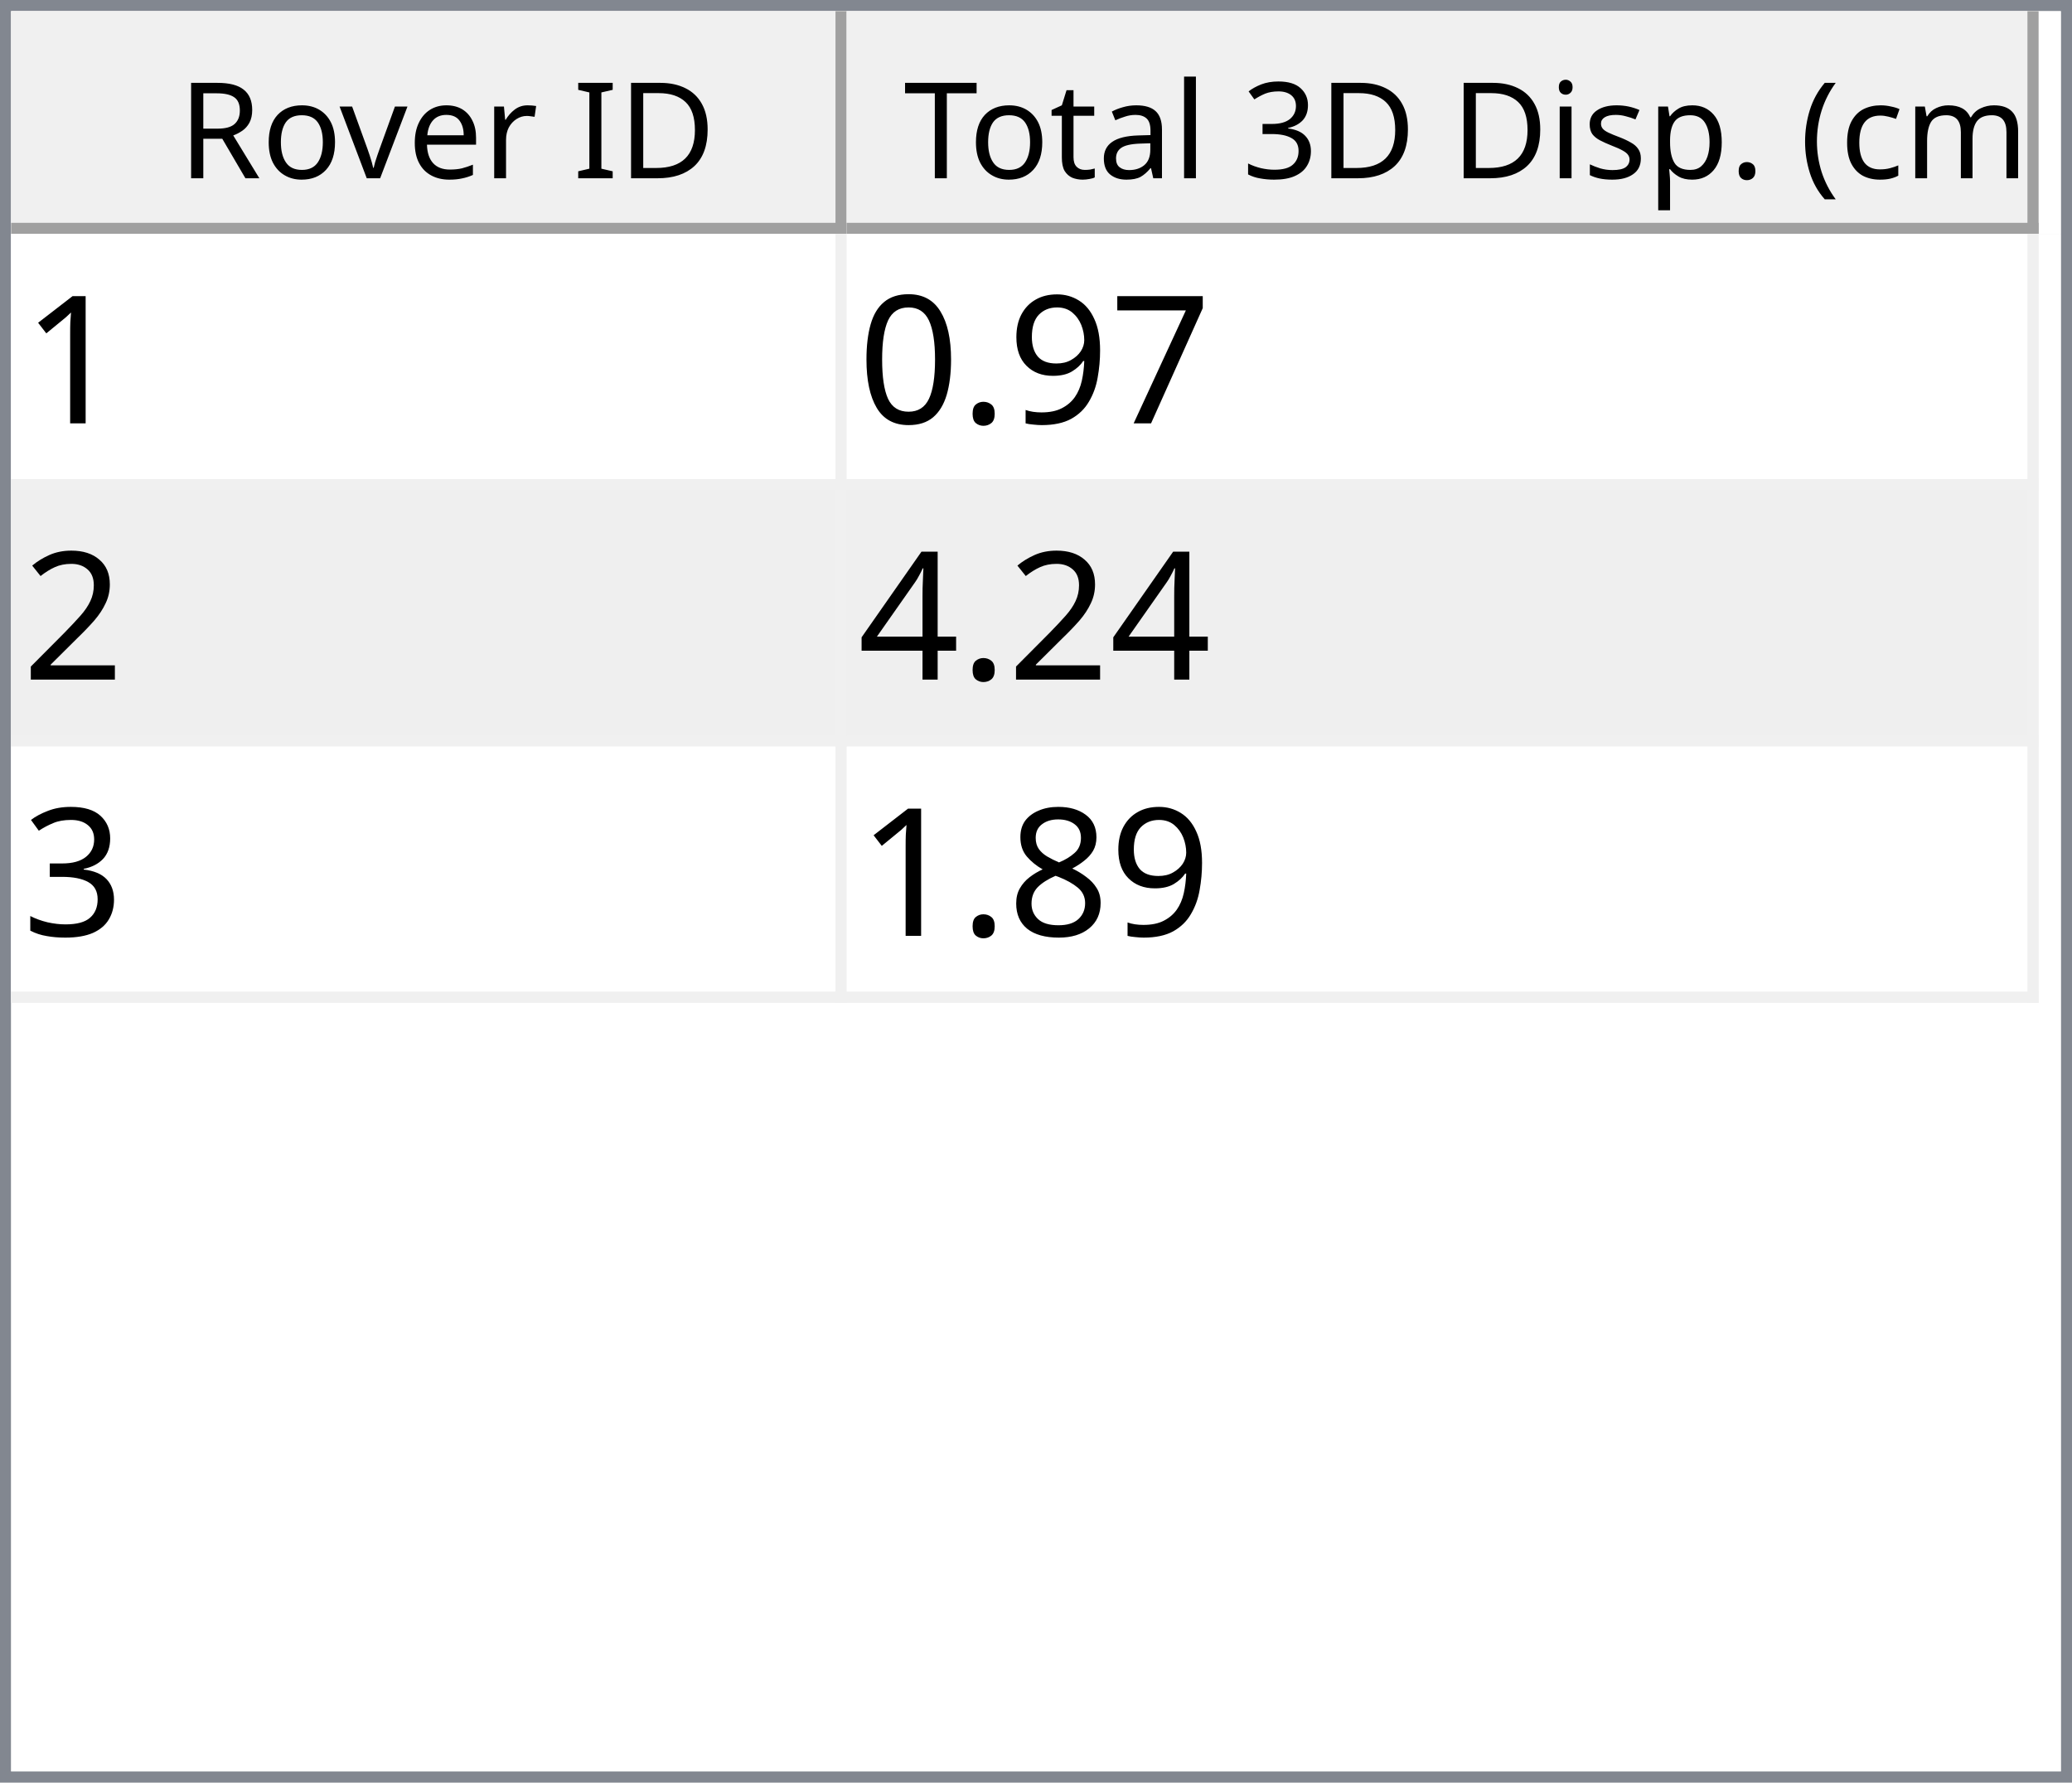
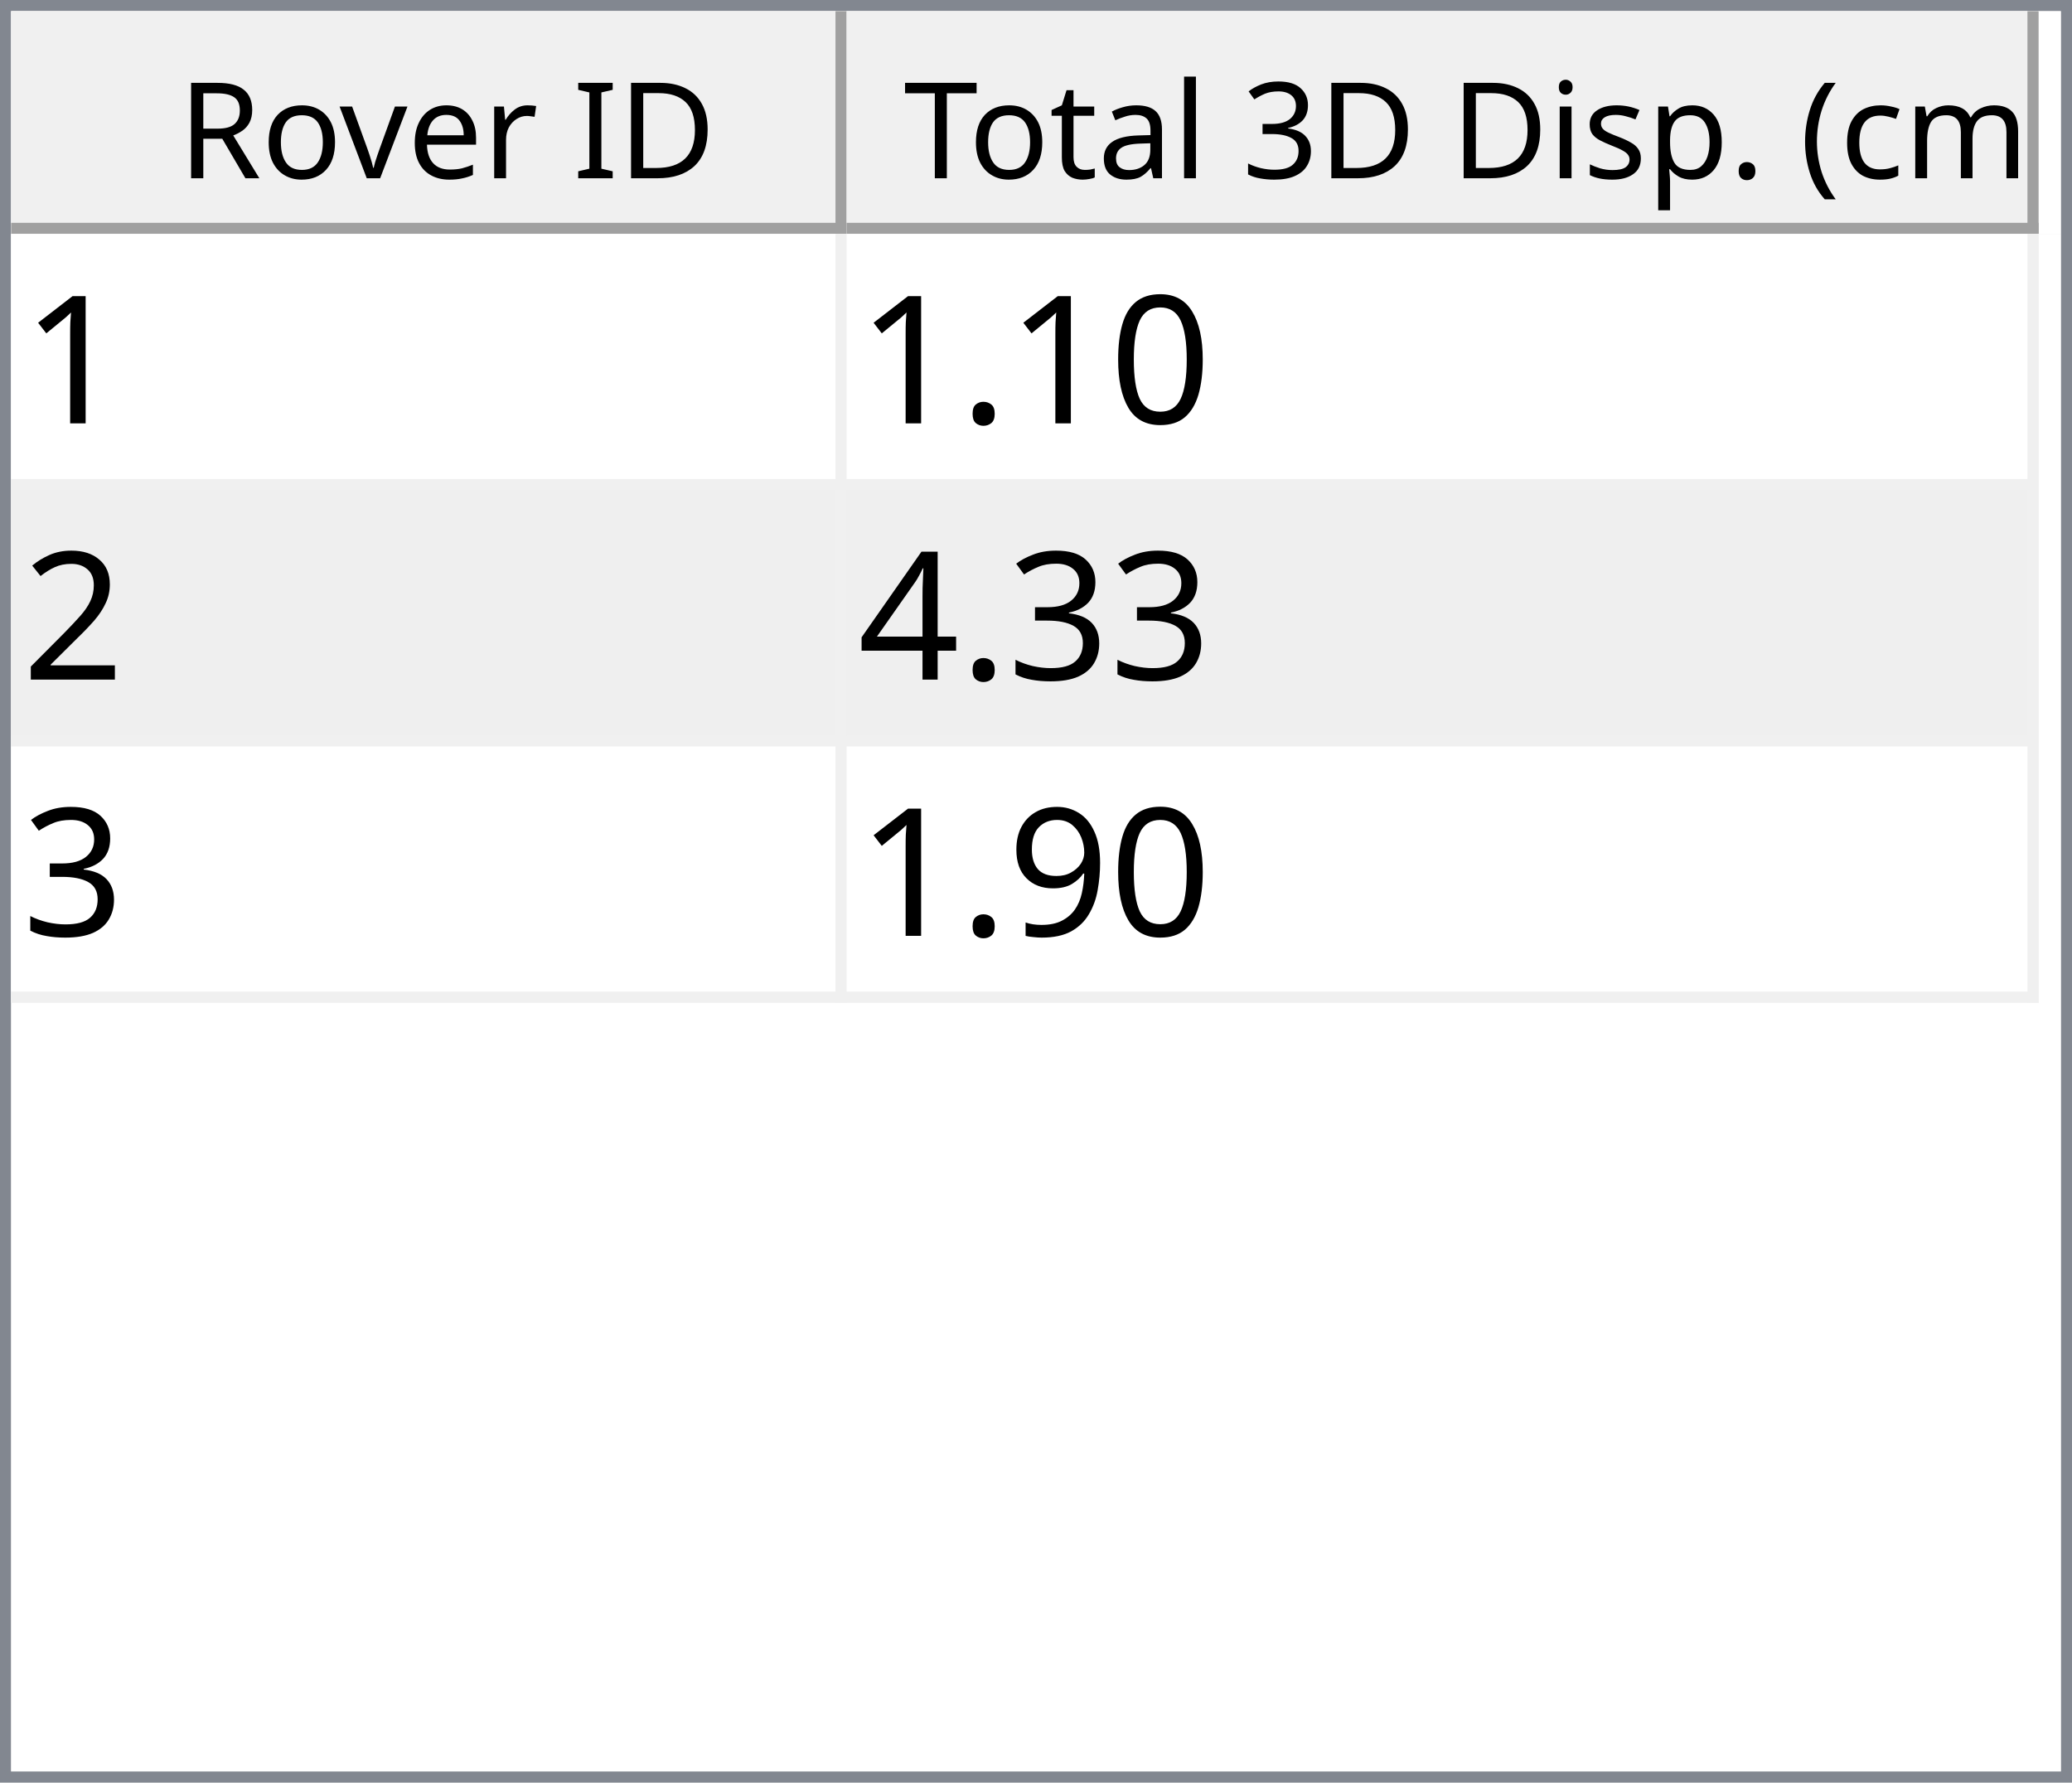
<svg xmlns="http://www.w3.org/2000/svg" style="fill-opacity:1; color-rendering:auto; color-interpolation:auto; text-rendering:auto; stroke:black; stroke-linecap:square; stroke-miterlimit:10; shape-rendering:auto; stroke-opacity:1; fill:black; stroke-dasharray:none; font-weight:normal; stroke-width:1; font-family:'Dialog'; font-style:normal; stroke-linejoin:miter; font-size:12px; stroke-dashoffset:0; image-rendering:auto;" width="186" height="160">
  <defs id="genericDefs" />
  <g>
    <defs id="defs1">
      <clipPath clipPathUnits="userSpaceOnUse" id="clipPath1">
        <path d="M0 0 L186 0 L186 160 L0 160 L0 0 Z" />
      </clipPath>
      <clipPath clipPathUnits="userSpaceOnUse" id="clipPath2">
        <path d="M0 0 L0 160 L186 160 L186 0 Z" />
      </clipPath>
      <clipPath clipPathUnits="userSpaceOnUse" id="clipPath3">
        <path d="M0 0 L0 20 L184 20 L184 0 Z" />
      </clipPath>
      <clipPath clipPathUnits="userSpaceOnUse" id="clipPath4">
        <path d="M0 0 L0 20 L75 20 L75 0 Z" />
      </clipPath>
      <clipPath clipPathUnits="userSpaceOnUse" id="clipPath5">
        <path d="M1 1 L1 19 L74 19 L74 1 Z" />
      </clipPath>
      <clipPath clipPathUnits="userSpaceOnUse" id="clipPath6">
        <path d="M0 0 L0 18 L73 18 L73 0 Z" />
      </clipPath>
      <clipPath clipPathUnits="userSpaceOnUse" id="clipPath7">
        <path d="M-0.5 -0.5 L-0.5 19.5 L74.5 19.5 L74.5 -0.5 Z" />
      </clipPath>
      <clipPath clipPathUnits="userSpaceOnUse" id="clipPath8">
        <path d="M0 0 L0 20 L107 20 L107 0 Z" />
      </clipPath>
      <clipPath clipPathUnits="userSpaceOnUse" id="clipPath9">
        <path d="M1 1 L1 19 L106 19 L106 1 Z" />
      </clipPath>
      <clipPath clipPathUnits="userSpaceOnUse" id="clipPath10">
        <path d="M0 0 L0 18 L105 18 L105 0 Z" />
      </clipPath>
      <clipPath clipPathUnits="userSpaceOnUse" id="clipPath11">
        <path d="M-0.5 -0.5 L-0.5 19.5 L106.5 19.5 L106.5 -0.5 Z" />
      </clipPath>
      <clipPath clipPathUnits="userSpaceOnUse" id="clipPath12">
        <path d="M0 0 L0 138 L184 138 L184 0 Z" />
      </clipPath>
      <clipPath clipPathUnits="userSpaceOnUse" id="clipPath13">
        <path d="M0 0 L0 69 L182 69 L182 0 Z" />
      </clipPath>
      <clipPath clipPathUnits="userSpaceOnUse" id="clipPath14">
        <path d="M-0.5 -0.5 L-0.5 68.5 L181.5 68.5 L181.5 -0.5 Z" />
      </clipPath>
      <clipPath clipPathUnits="userSpaceOnUse" id="clipPath15">
        <path d="M0 0 L0 22 L74 22 L74 0 Z" />
      </clipPath>
      <clipPath clipPathUnits="userSpaceOnUse" id="clipPath16">
        <path d="M0 0 L0 22 L106 22 L106 0 Z" />
      </clipPath>
      <font horiz-adv-x="64.551" id="font1">
        <font-face ascent="107.91" descent="25.098" units-per-em="100" style="font-style:normal; font-family:Segoe UI; font-weight:normal;" />
        <missing-glyph horiz-adv-x="64.551" d="M8.109 0 L8.109 68.266 L56.453 68.266 L56.453 0 L8.109 0 ZM15.328 7.234 L49.219 7.234 L49.219 61.031 L15.328 61.031 L15.328 7.234 Z" />
        <glyph unicode="D" horiz-adv-x="70.117" d="M9.188 0 L9.188 70.016 L28.516 70.016 Q65.531 70.016 65.531 35.891 Q65.531 19.672 55.25 9.836 Q44.969 0 27.734 0 L9.188 0 ZM17.391 62.594 L17.391 7.422 L27.828 7.422 Q41.609 7.422 49.273 14.797 Q56.938 22.172 56.938 35.688 Q56.938 62.594 28.328 62.594 L17.391 62.594 Z" />
        <glyph unicode="I" horiz-adv-x="26.611" d="M17.391 0 L9.188 0 L9.188 70.016 L17.391 70.016 L17.391 0 Z" />
        <glyph unicode=" " horiz-adv-x="27.393" d="" />
        <glyph unicode="r" horiz-adv-x="34.766" d="M34.188 41.891 Q32.078 43.5 28.125 43.5 Q23 43.5 19.555 38.672 Q16.109 33.844 16.109 25.484 L16.109 0 L8.109 0 L8.109 50 L16.109 50 L16.109 39.703 L16.312 39.703 Q18.016 44.969 21.531 47.922 Q25.047 50.875 29.391 50.875 Q32.516 50.875 34.188 50.203 L34.188 41.891 Z" />
        <glyph unicode="e" horiz-adv-x="52.295" d="M48.297 23 L12.984 23 Q13.188 14.656 17.484 10.109 Q21.781 5.562 29.297 5.562 Q37.75 5.562 44.828 11.141 L44.828 3.609 Q38.234 -1.172 27.391 -1.172 Q16.797 -1.172 10.742 5.641 Q4.688 12.453 4.688 24.812 Q4.688 36.469 11.305 43.82 Q17.922 51.172 27.734 51.172 Q37.547 51.172 42.922 44.828 Q48.297 38.484 48.297 27.203 L48.297 23 ZM40.094 29.781 Q40.047 36.719 36.75 40.578 Q33.453 44.438 27.594 44.438 Q21.922 44.438 17.969 40.383 Q14.016 36.328 13.094 29.781 L40.094 29.781 Z" />
        <glyph unicode="v" horiz-adv-x="47.9" d="M47.406 50 L27.484 0 L19.625 0 L0.688 50 L9.469 50 L22.172 13.672 Q23.578 9.672 23.922 6.688 L24.125 6.688 Q24.609 10.453 25.688 13.484 L38.969 50 L47.406 50 Z" />
        <glyph unicode="o" horiz-adv-x="58.594" d="M29 -1.172 Q17.922 -1.172 11.305 5.836 Q4.688 12.844 4.688 24.422 Q4.688 37.016 11.57 44.094 Q18.453 51.172 30.172 51.172 Q41.359 51.172 47.633 44.289 Q53.906 37.406 53.906 25.203 Q53.906 13.234 47.141 6.031 Q40.375 -1.172 29 -1.172 ZM29.594 44.438 Q21.875 44.438 17.383 39.188 Q12.891 33.938 12.891 24.703 Q12.891 15.828 17.43 10.695 Q21.969 5.562 29.594 5.562 Q37.359 5.562 41.531 10.594 Q45.703 15.625 45.703 24.906 Q45.703 34.281 41.531 39.359 Q37.359 44.438 29.594 44.438 Z" />
        <glyph unicode="R" horiz-adv-x="59.814" d="M59.375 0 L49.609 0 L37.891 19.625 Q36.281 22.359 34.766 24.289 Q33.25 26.219 31.664 27.438 Q30.078 28.656 28.25 29.219 Q26.422 29.781 24.125 29.781 L17.391 29.781 L17.391 0 L9.188 0 L9.188 70.016 L30.078 70.016 Q34.672 70.016 38.555 68.867 Q42.438 67.719 45.289 65.375 Q48.141 63.031 49.758 59.547 Q51.375 56.062 51.375 51.375 Q51.375 47.703 50.273 44.656 Q49.172 41.609 47.148 39.211 Q45.125 36.812 42.266 35.133 Q39.406 33.453 35.844 32.516 L35.844 32.328 Q37.594 31.547 38.891 30.547 Q40.188 29.547 41.359 28.18 Q42.531 26.812 43.68 25.078 Q44.828 23.344 46.234 21.047 L59.375 0 ZM17.391 62.594 L17.391 37.203 L28.516 37.203 Q31.594 37.203 34.203 38.133 Q36.812 39.062 38.719 40.797 Q40.625 42.531 41.703 45.047 Q42.781 47.562 42.781 50.688 Q42.781 56.297 39.141 59.445 Q35.5 62.594 28.609 62.594 L17.391 62.594 Z" />
        <glyph unicode=")" horiz-adv-x="30.176" d="M8.297 -15.922 L1.172 -15.922 Q16.406 2.344 16.406 26.812 Q16.406 51.469 1.078 70.016 L8.297 70.016 Q23.531 52.156 23.531 26.703 Q23.531 1.375 8.297 -15.922 Z" />
        <glyph unicode="m" horiz-adv-x="86.133" d="M79.109 0 L71.094 0 L71.094 28.719 Q71.094 37.016 68.531 40.727 Q65.969 44.438 59.906 44.438 Q54.781 44.438 51.195 39.75 Q47.609 35.062 47.609 28.516 L47.609 0 L39.594 0 L39.594 29.688 Q39.594 44.438 28.219 44.438 Q22.953 44.438 19.531 40.016 Q16.109 35.594 16.109 28.516 L16.109 0 L8.109 0 L8.109 50 L16.109 50 L16.109 42.094 L16.312 42.094 Q21.625 51.172 31.844 51.172 Q36.969 51.172 40.773 48.312 Q44.578 45.453 46 40.828 Q51.562 51.172 62.594 51.172 Q79.109 51.172 79.109 30.812 L79.109 0 Z" />
        <glyph unicode="c" horiz-adv-x="46.191" d="M42.188 2.297 Q36.422 -1.172 28.516 -1.172 Q17.828 -1.172 11.258 5.789 Q4.688 12.75 4.688 23.828 Q4.688 36.188 11.766 43.68 Q18.844 51.172 30.672 51.172 Q37.25 51.172 42.281 48.734 L42.281 40.531 Q36.719 44.438 30.375 44.438 Q22.703 44.438 17.797 38.945 Q12.891 33.453 12.891 24.516 Q12.891 15.719 17.508 10.641 Q22.125 5.562 29.891 5.562 Q36.422 5.562 42.188 9.906 L42.188 2.297 Z" />
        <glyph unicode="(" horiz-adv-x="30.176" d="M29.109 -15.922 L21.969 -15.922 Q6.844 1.375 6.844 26.703 Q6.844 52.156 21.969 70.016 L29.203 70.016 Q13.875 51.469 13.875 26.812 Q13.875 2.344 29.109 -15.922 Z" />
        <glyph unicode="." horiz-adv-x="21.68" d="M10.891 -1.078 Q8.641 -1.078 7.055 0.539 Q5.469 2.156 5.469 4.391 Q5.469 6.641 7.055 8.273 Q8.641 9.906 10.891 9.906 Q13.188 9.906 14.797 8.273 Q16.406 6.641 16.406 4.391 Q16.406 2.156 14.797 0.539 Q13.188 -1.078 10.891 -1.078 Z" />
        <glyph unicode="p" horiz-adv-x="58.789" d="M16.312 7.234 L16.109 7.234 L16.109 -23 L8.109 -23 L8.109 50 L16.109 50 L16.109 41.219 L16.312 41.219 Q22.219 51.172 33.594 51.172 Q43.266 51.172 48.688 44.461 Q54.109 37.75 54.109 26.469 Q54.109 13.922 48 6.375 Q41.891 -1.172 31.297 -1.172 Q21.578 -1.172 16.312 7.234 ZM16.109 27.391 L16.109 20.406 Q16.109 14.203 20.141 9.883 Q24.172 5.562 30.375 5.562 Q37.641 5.562 41.773 11.133 Q45.906 16.703 45.906 26.609 Q45.906 34.969 42.047 39.703 Q38.188 44.438 31.594 44.438 Q24.609 44.438 20.359 39.578 Q16.109 34.719 16.109 27.391 Z" />
        <glyph unicode="s" horiz-adv-x="42.432" d="M5.078 1.812 L5.078 10.406 Q11.625 5.562 19.484 5.562 Q30.031 5.562 30.031 12.594 Q30.031 14.594 29.125 15.992 Q28.219 17.391 26.68 18.461 Q25.141 19.531 23.07 20.383 Q21 21.234 18.609 22.172 Q15.281 23.484 12.766 24.828 Q10.25 26.172 8.57 27.859 Q6.891 29.547 6.031 31.695 Q5.172 33.844 5.172 36.719 Q5.172 40.234 6.789 42.945 Q8.406 45.656 11.086 47.484 Q13.766 49.312 17.211 50.242 Q20.656 51.172 24.312 51.172 Q30.812 51.172 35.938 48.922 L35.938 40.828 Q30.422 44.438 23.25 44.438 Q21 44.438 19.195 43.922 Q17.391 43.406 16.094 42.477 Q14.797 41.547 14.086 40.258 Q13.375 38.969 13.375 37.406 Q13.375 35.453 14.086 34.133 Q14.797 32.812 16.164 31.789 Q17.531 30.766 19.484 29.938 Q21.438 29.109 23.922 28.125 Q27.25 26.859 29.883 25.516 Q32.516 24.172 34.375 22.484 Q36.234 20.797 37.234 18.602 Q38.234 16.406 38.234 13.375 Q38.234 9.672 36.602 6.938 Q34.969 4.203 32.234 2.398 Q29.5 0.594 25.93 -0.289 Q22.359 -1.172 18.453 -1.172 Q10.75 -1.172 5.078 1.812 Z" />
        <glyph unicode="i" horiz-adv-x="24.219" d="M12.203 62.703 Q10.062 62.703 8.547 64.164 Q7.031 65.625 7.031 67.875 Q7.031 70.125 8.547 71.609 Q10.062 73.094 12.203 73.094 Q14.406 73.094 15.945 71.609 Q17.484 70.125 17.484 67.875 Q17.484 65.719 15.945 64.211 Q14.406 62.703 12.203 62.703 ZM16.109 0 L8.109 0 L8.109 50 L16.109 50 L16.109 0 Z" />
        <glyph unicode="3" horiz-adv-x="53.906" d="M46.531 19.828 Q46.531 15.094 44.75 11.211 Q42.969 7.328 39.719 4.57 Q36.469 1.812 31.93 0.297 Q27.391 -1.219 21.922 -1.219 Q11.922 -1.219 6 2.594 L6 11.188 Q13.094 5.609 22.219 5.609 Q25.875 5.609 28.828 6.539 Q31.781 7.469 33.906 9.227 Q36.031 10.984 37.18 13.477 Q38.328 15.969 38.328 19.094 Q38.328 32.812 18.797 32.812 L12.984 32.812 L12.984 39.594 L18.5 39.594 Q35.797 39.594 35.797 52.484 Q35.797 64.406 22.609 64.406 Q15.188 64.406 8.688 59.422 L8.688 67.188 Q15.375 71.188 24.609 71.188 Q29 71.188 32.57 69.969 Q36.141 68.75 38.68 66.555 Q41.219 64.359 42.609 61.281 Q44 58.203 44 54.5 Q44 40.672 30.031 36.719 L30.031 36.531 Q33.594 36.141 36.625 34.797 Q39.656 33.453 41.852 31.305 Q44.047 29.156 45.289 26.25 Q46.531 23.344 46.531 19.828 Z" />
        <glyph unicode="l" horiz-adv-x="24.219" d="M16.109 0 L8.109 0 L8.109 74.031 L16.109 74.031 L16.109 0 Z" />
        <glyph unicode="a" horiz-adv-x="50.879" d="M43.891 0 L35.891 0 L35.891 7.812 L35.688 7.812 Q30.469 -1.172 20.312 -1.172 Q12.844 -1.172 8.617 2.781 Q4.391 6.734 4.391 13.281 Q4.391 27.297 20.906 29.594 L35.891 31.688 Q35.891 44.438 25.594 44.438 Q16.547 44.438 9.281 38.281 L9.281 46.484 Q16.656 51.172 26.266 51.172 Q43.891 51.172 43.891 32.516 L43.891 0 ZM35.891 25.297 L23.828 23.641 Q18.266 22.859 15.43 20.875 Q12.594 18.891 12.594 13.875 Q12.594 10.203 15.211 7.883 Q17.828 5.562 22.172 5.562 Q28.125 5.562 32.008 9.742 Q35.891 13.922 35.891 20.312 L35.891 25.297 Z" />
        <glyph unicode="t" horiz-adv-x="33.887" d="M31.297 0.484 Q28.469 -1.078 23.828 -1.078 Q10.688 -1.078 10.688 13.578 L10.688 43.172 L2.094 43.172 L2.094 50 L10.688 50 L10.688 62.203 L18.703 64.797 L18.703 50 L31.297 50 L31.297 43.172 L18.703 43.172 L18.703 14.984 Q18.703 9.969 20.414 7.82 Q22.125 5.672 26.078 5.672 Q29.109 5.672 31.297 7.328 L31.297 0.484 Z" />
        <glyph unicode="T" horiz-adv-x="52.393" d="M50.594 62.594 L30.375 62.594 L30.375 0 L22.172 0 L22.172 62.594 L2 62.594 L2 70.016 L50.594 70.016 L50.594 62.594 Z" />
      </font>
      <font horiz-adv-x="75.0" id="font2">
        <font-face ascent="100.537" descent="21.973" units-per-em="100" style="font-style:normal; font-family:sans-serif; font-weight:normal;" />
        <missing-glyph horiz-adv-x="75.0" d="M12.5 0 L12.5 62.5 L62.5 62.5 L62.5 0 L12.5 0 ZM14.062 1.562 L60.938 1.562 L60.938 60.938 L14.062 60.938 L14.062 1.562 Z" />
        <glyph unicode="1" horiz-adv-x="55.615" d="M37.25 0 L28.469 0 L28.469 56 Q25.297 52.984 20.141 49.953 Q14.984 46.922 10.891 45.406 L10.891 53.906 Q18.266 57.375 23.781 62.305 Q29.297 67.234 31.594 71.875 L37.25 71.875 L37.25 0 Z" />
-         <glyph unicode="7" horiz-adv-x="55.615" d="M4.734 62.203 L4.734 70.656 L51.078 70.656 L51.078 63.812 Q44.234 56.547 37.523 44.484 Q30.812 32.422 27.156 19.672 Q24.516 10.688 23.781 0 L14.75 0 Q14.891 8.453 18.062 20.414 Q21.234 32.375 27.172 43.484 Q33.109 54.594 39.797 62.203 L4.734 62.203 Z" />
+         <glyph unicode="0" horiz-adv-x="55.615" d="M4.156 35.297 Q4.156 48 6.766 55.742 Q9.375 63.484 14.523 67.68 Q19.672 71.875 27.484 71.875 Q33.25 71.875 37.594 69.555 Q41.938 67.234 44.773 62.867 Q47.609 58.5 49.219 52.227 Q50.828 45.953 50.828 35.297 Q50.828 22.703 48.242 14.969 Q45.656 7.234 40.508 3.008 Q35.359 -1.219 27.484 -1.219 Q17.141 -1.219 11.234 6.203 Q4.156 15.141 4.156 35.297 ZM13.188 35.297 Q13.188 17.672 17.312 11.836 Q21.438 6 27.484 6 Q33.547 6 37.672 11.859 Q41.797 17.719 41.797 35.297 Q41.797 52.984 37.672 58.789 Q33.547 64.594 27.391 64.594 Q21.344 64.594 17.719 59.469 Q13.188 52.938 13.188 35.297 Z" />
+         <glyph unicode="." horiz-adv-x="27.783" d="M9.078 0 L9.078 10.016 L19.094 10.016 L19.094 0 L9.078 0 Z" />
+         <glyph unicode="2" horiz-adv-x="55.615" d="M50.344 8.453 L50.344 0 L3.031 0 Q2.938 3.172 4.047 6.109 Q5.859 10.938 9.836 15.625 Q13.812 20.312 21.344 26.469 Q33.016 36.031 37.117 41.625 Q41.219 47.219 41.219 52.203 Q41.219 57.422 37.477 61.008 Q33.734 64.594 27.734 64.594 Q21.391 64.594 17.578 60.789 Q13.766 56.984 13.719 50.25 L4.688 51.172 Q5.609 61.281 11.664 66.578 Q17.719 71.875 27.938 71.875 Q38.234 71.875 44.242 66.164 Q50.25 60.453 50.25 52 Q50.25 47.703 48.492 43.555 Q46.734 39.406 42.656 34.812 Q38.578 30.219 29.109 22.219 Q21.188 15.578 18.945 13.211 Q16.703 10.844 15.234 8.453 L50.344 8.453 Z" />
+         <glyph unicode="3" horiz-adv-x="55.615" d="M4.203 18.891 L12.984 20.062 Q14.5 12.594 18.141 9.297 Q21.781 6 27 6 Q33.203 6 37.477 10.297 Q41.75 14.594 41.75 20.953 Q41.75 27 37.797 30.93 Q33.844 34.859 27.734 34.859 Q25.25 34.859 21.531 33.891 L22.516 41.609 Q23.391 41.5 23.922 41.5 Q29.547 41.5 34.039 44.43 Q38.531 47.359 38.531 53.469 Q38.531 58.297 35.258 61.477 Q31.984 64.656 26.812 64.656 Q21.688 64.656 18.266 61.43 Q14.844 58.203 13.875 51.766 L5.078 53.328 Q6.688 62.156 12.398 67.016 Q18.109 71.875 26.609 71.875 Q32.469 71.875 37.398 69.359 Q42.328 66.844 44.945 62.5 Q47.562 58.156 47.562 53.266 Q47.562 48.641 45.07 44.828 Q42.578 41.016 37.703 38.766 Q44.047 37.312 47.562 32.695 Q51.078 28.078 51.078 21.141 Q51.078 11.766 44.242 5.25 Q37.406 -1.266 26.953 -1.266 Q17.531 -1.266 11.305 4.352 Q5.078 9.969 4.203 18.891 Z" />
+         <glyph unicode="4" horiz-adv-x="55.615" d="M32.328 0 L32.328 17.141 L1.266 17.141 L1.266 25.203 L33.938 71.578 L41.109 71.578 L41.109 25.203 L50.781 25.203 L50.781 17.141 L41.109 17.141 L41.109 0 L32.328 0 ZM32.328 25.203 L32.328 57.469 L9.906 25.203 L32.328 25.203 Z" />
        <glyph unicode="9" horiz-adv-x="55.615" d="M5.469 16.547 L13.922 17.328 Q14.984 11.375 18.016 8.688 Q21.047 6 25.781 6 Q29.828 6 32.883 7.859 Q35.938 9.719 37.891 12.82 Q39.844 15.922 41.164 21.195 Q42.484 26.469 42.484 31.938 Q42.484 32.516 42.438 33.688 Q39.797 29.5 35.234 26.883 Q30.672 24.266 25.344 24.266 Q16.453 24.266 10.305 30.711 Q4.156 37.156 4.156 47.703 Q4.156 58.594 10.578 65.234 Q17 71.875 26.656 71.875 Q33.641 71.875 39.43 68.117 Q45.219 64.359 48.219 57.398 Q51.219 50.438 51.219 37.25 Q51.219 23.531 48.242 15.406 Q45.266 7.281 39.383 3.031 Q33.5 -1.219 25.594 -1.219 Q17.188 -1.219 11.867 3.445 Q6.547 8.109 5.469 16.547 ZM41.453 48.141 Q41.453 55.719 37.43 60.156 Q33.406 64.594 27.734 64.594 Q21.875 64.594 17.531 59.812 Q13.188 55.031 13.188 47.406 Q13.188 40.578 17.312 36.305 Q21.438 32.031 27.484 32.031 Q33.594 32.031 37.523 36.305 Q41.453 40.578 41.453 48.141 Z" />
-         <glyph unicode="." horiz-adv-x="27.783" d="M9.078 0 L9.078 10.016 L19.094 10.016 L19.094 0 L9.078 0 Z" />
-         <glyph unicode="0" horiz-adv-x="55.615" d="M4.156 35.297 Q4.156 48 6.766 55.742 Q9.375 63.484 14.523 67.68 Q19.672 71.875 27.484 71.875 Q33.25 71.875 37.594 69.555 Q41.938 67.234 44.773 62.867 Q47.609 58.5 49.219 52.227 Q50.828 45.953 50.828 35.297 Q50.828 22.703 48.242 14.969 Q45.656 7.234 40.508 3.008 Q35.359 -1.219 27.484 -1.219 Q17.141 -1.219 11.234 6.203 Q4.156 15.141 4.156 35.297 ZM13.188 35.297 Q13.188 17.672 17.312 11.836 Q21.438 6 27.484 6 Q33.547 6 37.672 11.859 Q41.797 17.719 41.797 35.297 Q41.797 52.984 37.672 58.789 Q33.547 64.594 27.391 64.594 Q21.344 64.594 17.719 59.469 Q13.188 52.938 13.188 35.297 Z" />
-         <glyph unicode="2" horiz-adv-x="55.615" d="M50.344 8.453 L50.344 0 L3.031 0 Q2.938 3.172 4.047 6.109 Q5.859 10.938 9.836 15.625 Q13.812 20.312 21.344 26.469 Q33.016 36.031 37.117 41.625 Q41.219 47.219 41.219 52.203 Q41.219 57.422 37.477 61.008 Q33.734 64.594 27.734 64.594 Q21.391 64.594 17.578 60.789 Q13.766 56.984 13.719 50.25 L4.688 51.172 Q5.609 61.281 11.664 66.578 Q17.719 71.875 27.938 71.875 Q38.234 71.875 44.242 66.164 Q50.25 60.453 50.25 52 Q50.25 47.703 48.492 43.555 Q46.734 39.406 42.656 34.812 Q38.578 30.219 29.109 22.219 Q21.188 15.578 18.945 13.211 Q16.703 10.844 15.234 8.453 L50.344 8.453 Z" />
-         <glyph unicode="4" horiz-adv-x="55.615" d="M32.328 0 L32.328 17.141 L1.266 17.141 L1.266 25.203 L33.938 71.578 L41.109 71.578 L41.109 25.203 L50.781 25.203 L50.781 17.141 L41.109 17.141 L41.109 0 L32.328 0 ZM32.328 25.203 L32.328 57.469 L9.906 25.203 L32.328 25.203 Z" />
-         <glyph unicode="3" horiz-adv-x="55.615" d="M4.203 18.891 L12.984 20.062 Q14.5 12.594 18.141 9.297 Q21.781 6 27 6 Q33.203 6 37.477 10.297 Q41.75 14.594 41.75 20.953 Q41.75 27 37.797 30.93 Q33.844 34.859 27.734 34.859 Q25.25 34.859 21.531 33.891 L22.516 41.609 Q23.391 41.5 23.922 41.5 Q29.547 41.5 34.039 44.43 Q38.531 47.359 38.531 53.469 Q38.531 58.297 35.258 61.477 Q31.984 64.656 26.812 64.656 Q21.688 64.656 18.266 61.43 Q14.844 58.203 13.875 51.766 L5.078 53.328 Q6.688 62.156 12.398 67.016 Q18.109 71.875 26.609 71.875 Q32.469 71.875 37.398 69.359 Q42.328 66.844 44.945 62.5 Q47.562 58.156 47.562 53.266 Q47.562 48.641 45.07 44.828 Q42.578 41.016 37.703 38.766 Q44.047 37.312 47.562 32.695 Q51.078 28.078 51.078 21.141 Q51.078 11.766 44.242 5.25 Q37.406 -1.266 26.953 -1.266 Q17.531 -1.266 11.305 4.352 Q5.078 9.969 4.203 18.891 Z" />
-         <glyph unicode="8" horiz-adv-x="55.615" d="M17.672 38.812 Q12.203 40.828 9.57 44.539 Q6.938 48.25 6.938 53.422 Q6.938 61.234 12.555 66.555 Q18.172 71.875 27.484 71.875 Q36.859 71.875 42.578 66.43 Q48.297 60.984 48.297 53.172 Q48.297 48.188 45.68 44.508 Q43.062 40.828 37.75 38.812 Q44.344 36.672 47.781 31.883 Q51.219 27.094 51.219 20.453 Q51.219 11.281 44.727 5.031 Q38.234 -1.219 27.641 -1.219 Q17.047 -1.219 10.547 5.055 Q4.047 11.328 4.047 20.703 Q4.047 27.688 7.594 32.398 Q11.141 37.109 17.672 38.812 ZM15.922 53.719 Q15.922 48.641 19.195 45.414 Q22.469 42.188 27.688 42.188 Q32.766 42.188 36.016 45.383 Q39.266 48.578 39.266 53.219 Q39.266 58.062 35.914 61.359 Q32.562 64.656 27.594 64.656 Q22.562 64.656 19.242 61.43 Q15.922 58.203 15.922 53.719 ZM13.094 20.656 Q13.094 16.891 14.875 13.375 Q16.656 9.859 20.172 7.93 Q23.688 6 27.734 6 Q34.031 6 38.133 10.055 Q42.234 14.109 42.234 20.359 Q42.234 26.703 38.016 30.859 Q33.797 35.016 27.438 35.016 Q21.234 35.016 17.164 30.914 Q13.094 26.812 13.094 20.656 Z" />
      </font>
    </defs>
    <g style="fill:white; stroke:white;">
      <rect x="0" y="0" width="186" style="clip-path:url(#clipPath1); stroke:none;" height="160" />
    </g>
    <g style="fill:white; text-rendering:optimizeSpeed; color-rendering:optimizeSpeed; image-rendering:optimizeSpeed; shape-rendering:crispEdges; stroke:white; color-interpolation:sRGB;">
      <rect x="0" width="186" height="160" y="0" style="stroke:none;" />
      <path style="stroke:none;" d="M0 160 L186 160 L186 0 L0 0 Z" />
    </g>
    <g style="fill:rgb(240,240,240); font-family:'Segoe UI'; stroke:rgb(240,240,240);">
      <rect x="0" y="0" width="186" style="clip-path:url(#clipPath2); stroke:none;" height="160" />
    </g>
    <g style="fill:rgb(130,135,144); font-family:'Segoe UI'; stroke:rgb(130,135,144);">
      <path d="M0 0 L186 0 L186 160 L0 160 L0 0 ZM1 1 L185 1 L185 159 L1 159 L1 1 Z" style="fill-rule:evenodd; clip-path:url(#clipPath2); stroke:none;" />
    </g>
    <g style="fill:white; font-family:'Segoe UI'; stroke:white;" transform="translate(1,1)">
      <rect x="0" y="0" width="184" style="clip-path:url(#clipPath3); stroke:none;" height="20" />
    </g>
    <g style="fill:rgb(240,240,240); font-family:'Segoe UI'; stroke:rgb(240,240,240);" transform="translate(1,1)">
      <rect x="0" y="0" width="75" style="clip-path:url(#clipPath4); stroke:none;" height="20" />
    </g>
    <g style="font-family:'Segoe UI';" transform="translate(2,2)">
      <text x="14" xml:space="preserve" y="14" style="clip-path:url(#clipPath6); stroke:none;">Rover ID</text>
    </g>
    <g style="fill:rgb(160,160,160); font-family:'Segoe UI'; stroke:rgb(160,160,160); stroke-linejoin:bevel;" transform="translate(1.5,1.5)">
      <line x1="74" x2="74" y1="0" style="fill:none; clip-path:url(#clipPath7);" y2="19" />
    </g>
    <g style="fill:rgb(160,160,160); font-family:'Segoe UI'; stroke:rgb(160,160,160); stroke-linejoin:bevel;" transform="matrix(1,0,0,1,1,1) translate(0.5,0.5)">
      <line x1="0" x2="74" y1="19" style="fill:none; clip-path:url(#clipPath7);" y2="19" />
    </g>
    <g style="fill:rgb(240,240,240); font-family:'Segoe UI'; stroke:rgb(240,240,240);" transform="translate(76,1)">
      <rect x="0" y="0" width="107" style="clip-path:url(#clipPath8); stroke:none;" height="20" />
    </g>
    <g style="font-family:'Segoe UI';" transform="translate(77,2)">
      <text x="1" xml:space="preserve" y="14" style="clip-path:url(#clipPath10); stroke:none;"> Total 3D Disp. (cm)</text>
    </g>
    <g style="fill:rgb(160,160,160); font-family:'Segoe UI'; stroke:rgb(160,160,160); stroke-linejoin:bevel;" transform="translate(76.5,1.5)">
      <line x1="106" x2="106" y1="0" style="fill:none; clip-path:url(#clipPath11);" y2="19" />
    </g>
    <g style="fill:rgb(160,160,160); font-family:'Segoe UI'; stroke:rgb(160,160,160); stroke-linejoin:bevel;" transform="matrix(1,0,0,1,76,1) translate(0.5,0.5)">
      <line x1="0" x2="106" y1="19" style="fill:none; clip-path:url(#clipPath11);" y2="19" />
    </g>
    <g style="fill:white; font-family:'Segoe UI'; stroke:white;" transform="translate(1,21)">
      <rect x="0" y="0" width="184" style="clip-path:url(#clipPath12); stroke:none;" height="138" />
    </g>
    <g style="fill:rgb(240,240,240); font-size:16px; font-family:sans-serif; stroke:rgb(240,240,240);" transform="translate(1,21)">
      <rect x="0" y="0" width="182" style="clip-path:url(#clipPath13); stroke:none;" height="69" />
      <line transform="translate(0.5,0.5)" x1="0" x2="181" y1="22" style="clip-path:url(#clipPath14); fill:none; stroke-linejoin:bevel;" y2="22" />
    </g>
    <g transform="matrix(1,0,0,1,1,21) translate(0.5,0.5)" style="fill:rgb(240,240,240); font-size:16px; font-family:sans-serif; stroke:rgb(240,240,240); stroke-linejoin:bevel;">
      <line x1="0" x2="181" y1="45" style="fill:none; clip-path:url(#clipPath14);" y2="45" />
    </g>
    <g transform="matrix(1,0,0,1,1,21) translate(0.5,0.5)" style="fill:rgb(240,240,240); font-size:16px; font-family:sans-serif; stroke:rgb(240,240,240); stroke-linejoin:bevel;">
      <line x1="0" x2="181" y1="68" style="fill:none; clip-path:url(#clipPath14);" y2="68" />
    </g>
    <g transform="matrix(1,0,0,1,1,21) translate(0.5,0.5)" style="fill:rgb(240,240,240); font-size:16px; font-family:sans-serif; stroke:rgb(240,240,240); stroke-linejoin:bevel;">
      <line x1="74" x2="74" y1="0" style="fill:none; clip-path:url(#clipPath14);" y2="68" />
    </g>
    <g transform="matrix(1,0,0,1,1,21) translate(0.5,0.5)" style="fill:rgb(240,240,240); font-size:16px; font-family:sans-serif; stroke:rgb(240,240,240); stroke-linejoin:bevel;">
      <line x1="181" x2="181" y1="0" style="fill:none; clip-path:url(#clipPath14);" y2="68" />
    </g>
    <g style="fill:white; font-size:16px; font-family:sans-serif; stroke:white;" transform="matrix(1,0,0,1,1,21)">
      <rect x="0" y="0" width="74" style="clip-path:url(#clipPath15); stroke:none;" height="22" />
      <text x="1" y="17" style="fill:black; clip-path:url(#clipPath15); stroke:none;" xml:space="preserve">1</text>
    </g>
    <g style="fill:white; font-size:16px; font-family:sans-serif; stroke:white;" transform="matrix(1,0,0,1,1,21) translate(75,0)">
      <rect x="0" y="0" width="106" style="clip-path:url(#clipPath16); stroke:none;" height="22" />
-       <text x="1" y="17" style="fill:black; clip-path:url(#clipPath16); stroke:none;" xml:space="preserve">0.97</text>
+       <text x="1" y="17" style="fill:black; clip-path:url(#clipPath16); stroke:none;" xml:space="preserve">1.10</text>
    </g>
    <g style="fill:rgb(239,239,239); font-size:16px; font-family:sans-serif; stroke:rgb(239,239,239);" transform="matrix(1,0,0,1,1,21) translate(0,23)">
      <rect x="0" y="0" width="74" style="clip-path:url(#clipPath15); stroke:none;" height="22" />
      <text x="1" y="17" style="fill:black; clip-path:url(#clipPath15); stroke:none;" xml:space="preserve">2</text>
    </g>
    <g style="fill:rgb(239,239,239); font-size:16px; font-family:sans-serif; stroke:rgb(239,239,239);" transform="matrix(1,0,0,1,1,21) translate(75,23)">
      <rect x="0" y="0" width="106" style="clip-path:url(#clipPath16); stroke:none;" height="22" />
-       <text x="1" y="17" style="fill:black; clip-path:url(#clipPath16); stroke:none;" xml:space="preserve">4.24</text>
+       <text x="1" y="17" style="fill:black; clip-path:url(#clipPath16); stroke:none;" xml:space="preserve">4.33</text>
    </g>
    <g style="fill:white; font-size:16px; font-family:sans-serif; stroke:white;" transform="matrix(1,0,0,1,1,21) translate(0,46)">
      <rect x="0" y="0" width="74" style="clip-path:url(#clipPath15); stroke:none;" height="22" />
      <text x="1" y="17" style="fill:black; clip-path:url(#clipPath15); stroke:none;" xml:space="preserve">3</text>
    </g>
    <g style="fill:white; font-size:16px; font-family:sans-serif; stroke:white;" transform="matrix(1,0,0,1,1,21) translate(75,46)">
      <rect x="0" y="0" width="106" style="clip-path:url(#clipPath16); stroke:none;" height="22" />
-       <text x="1" y="17" style="fill:black; clip-path:url(#clipPath16); stroke:none;" xml:space="preserve">1.89</text>
+       <text x="1" y="17" style="fill:black; clip-path:url(#clipPath16); stroke:none;" xml:space="preserve">1.90</text>
    </g>
  </g>
</svg>
